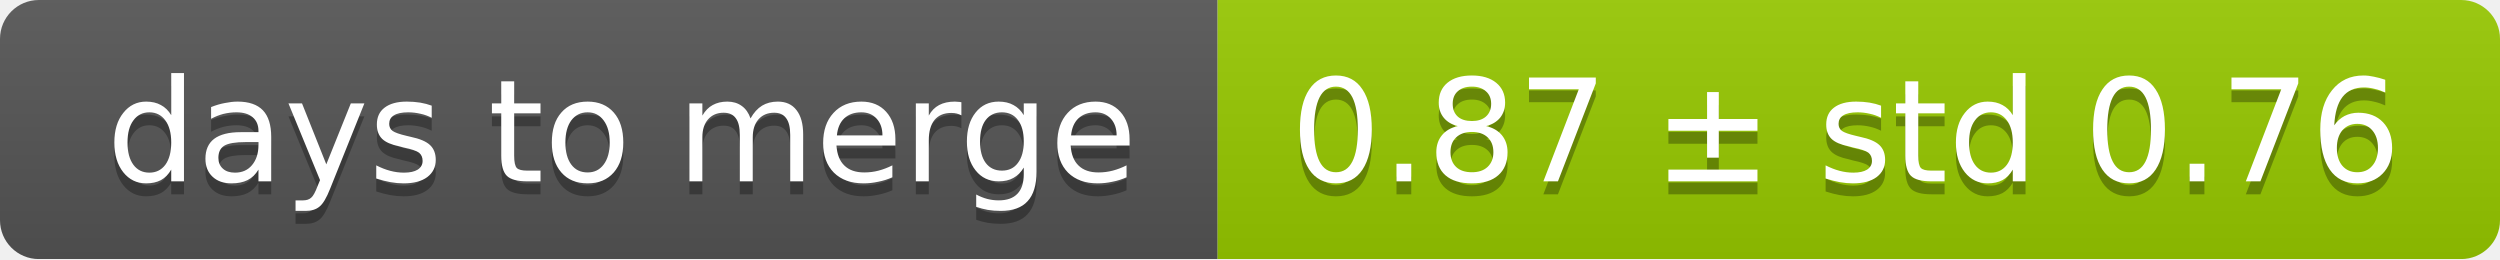
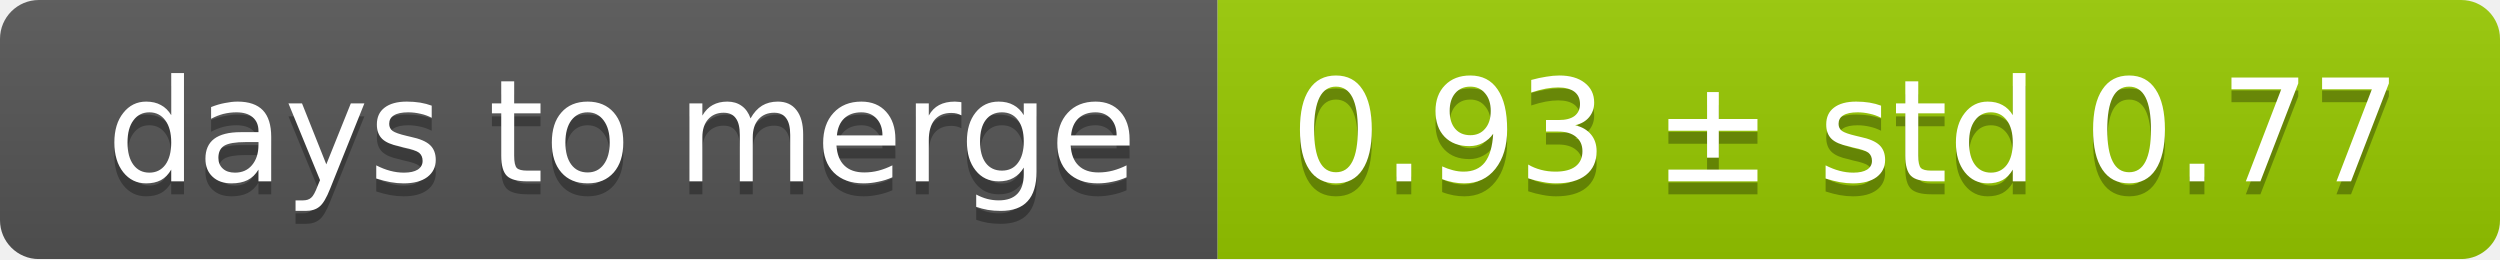
<svg xmlns="http://www.w3.org/2000/svg" width="193" height="20">
  <linearGradient id="smooth" x2="0" y2="100%">
    <stop offset="0" stop-color="#bbb" stop-opacity=".1" />
    <stop offset="1" stop-opacity=".1" />
  </linearGradient>
  <mask id="round">
    <rect width="193" height="20" rx="3" fill="#fff" />
  </mask>
  <g mask="url(#round)">
    <rect width="94" height="20" fill="#555" />
    <rect x="94" width="99" height="20" fill="#97ca00" />
    <rect width="193" height="20" fill="url(#smooth)" />
  </g>
  <g fill="#fff" text-anchor="middle" font-family="DejaVu Sans,Verdana,Geneva,sans-serif" font-size="11">
    <text x="48" y="15" fill="#010101" fill-opacity=".3">days to merge</text>
    <text x="48" y="14">days to merge</text>
-     <text x="142.5" y="15" fill="#010101" fill-opacity=".3">0.87 ± std 0.76</text>
-     <text x="142.5" y="14">0.87 ± std 0.76</text>
+     <text x="142.5" y="15" fill="#010101" fill-opacity=".3">0.93 ± std 0.77</text>
+     <text x="142.5" y="14">0.93 ± std 0.77</text>
  </g>
</svg>
